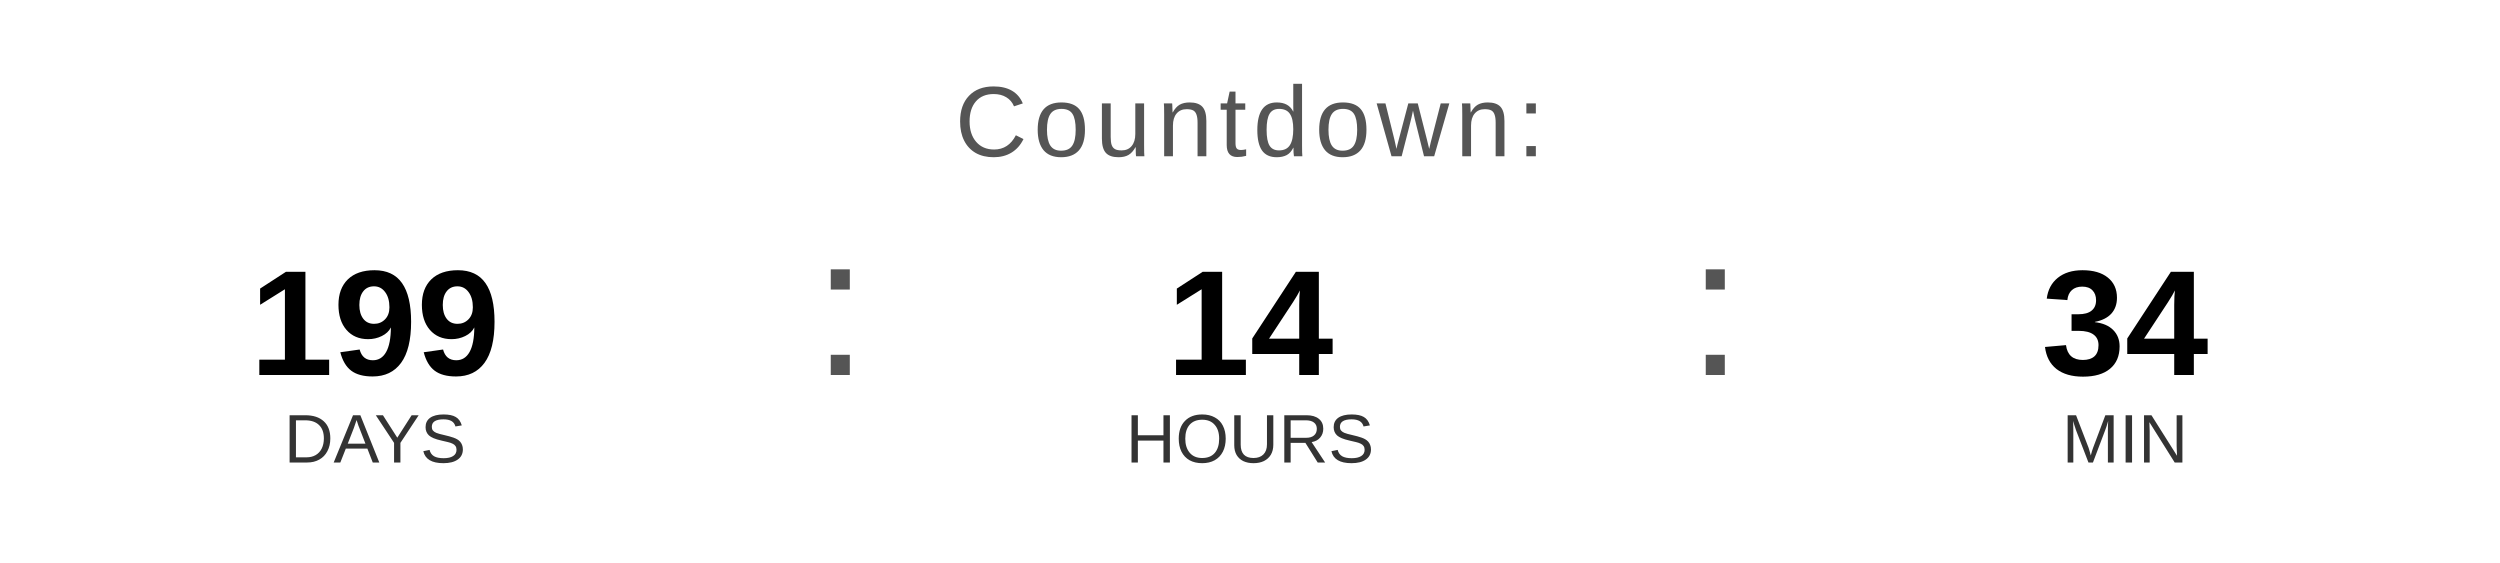
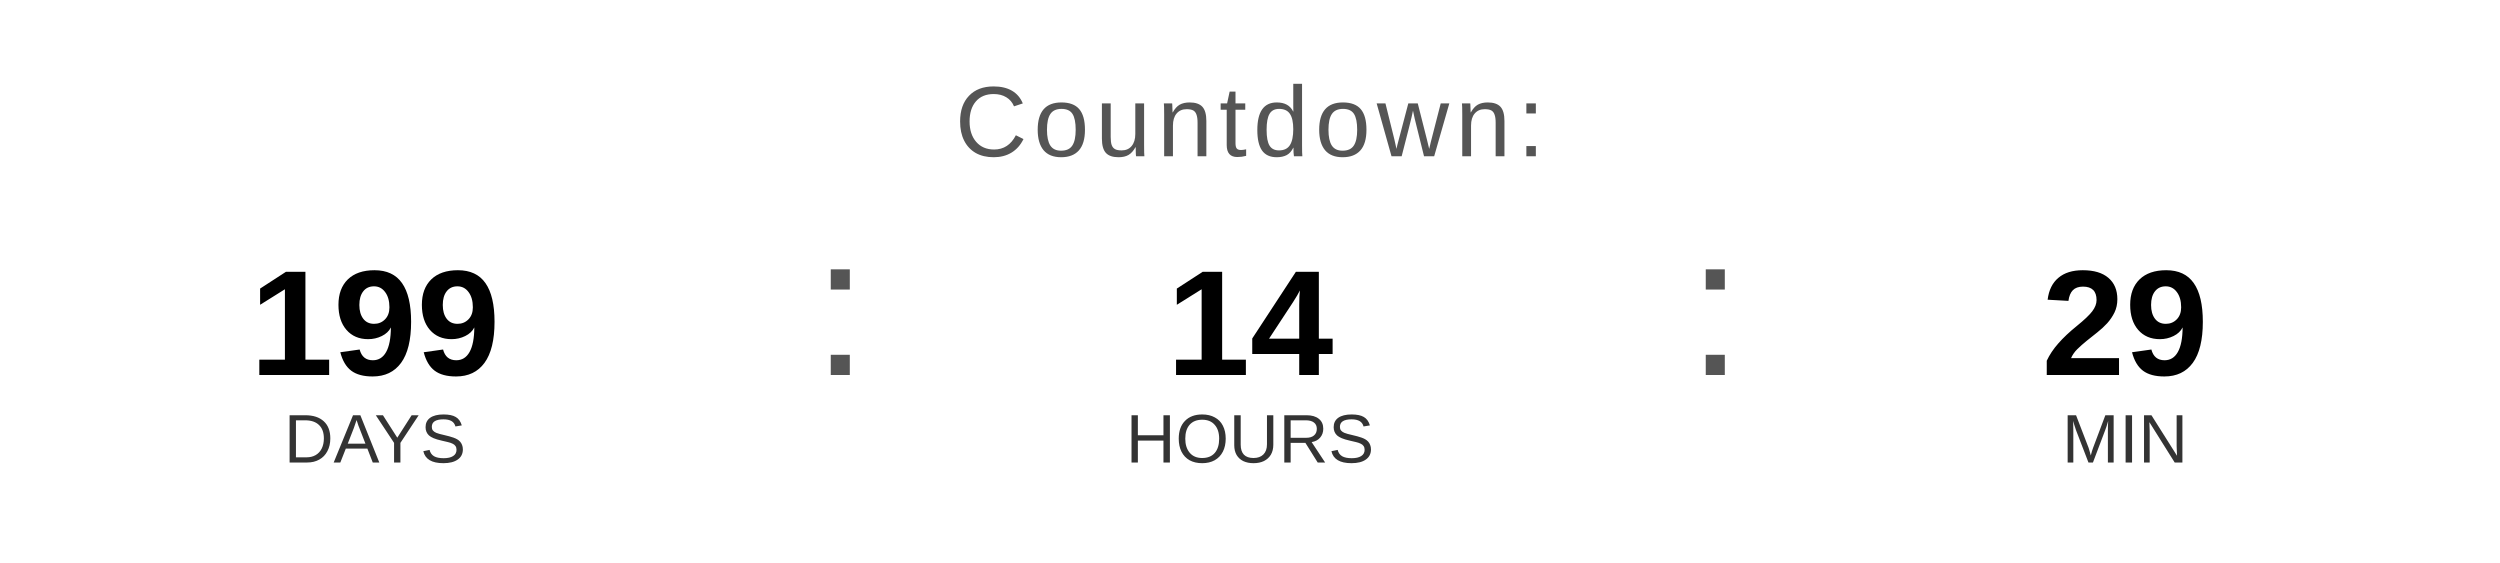
<svg xmlns="http://www.w3.org/2000/svg" width="400" height="90" viewBox="0 0 400 90">
  <text x="200" y="25" font-family="Arial, Helvetica, sans-serif" font-size="16" fill="#555555" text-anchor="middle" letter-spacing="1">
    Countdown:
  </text>
  <text x="60" y="60" font-family="Arial, Helvetica, sans-serif" font-size="24" font-weight="bold" fill="#000000" text-anchor="middle">199</text>
  <text x="60" y="74" font-family="Arial, Helvetica, sans-serif" font-size="11" fill="#333333" text-anchor="middle">DAYS</text>
  <text x="130" y="60" font-family="Arial, sans-serif" font-size="32" fill="#555555">:</text>
  <text x="200" y="60" font-family="Arial, Helvetica, sans-serif" font-size="24" font-weight="bold" fill="#000000" text-anchor="middle">14</text>
  <text x="200" y="74" font-family="Arial, Helvetica, sans-serif" font-size="11" fill="#333333" text-anchor="middle">HOURS</text>
  <text x="270" y="60" font-family="Arial, sans-serif" font-size="32" fill="#555555">:</text>
-   <text x="340" y="60" font-family="Arial, Helvetica, sans-serif" font-size="24" font-weight="bold" fill="#000000" text-anchor="middle">34</text>
+   <text x="340" y="60" font-family="Arial, Helvetica, sans-serif" font-size="24" font-weight="bold" fill="#000000" text-anchor="middle">29</text>
  <text x="340" y="74" font-family="Arial, Helvetica, sans-serif" font-size="11" fill="#333333" text-anchor="middle">MIN</text>
</svg>
